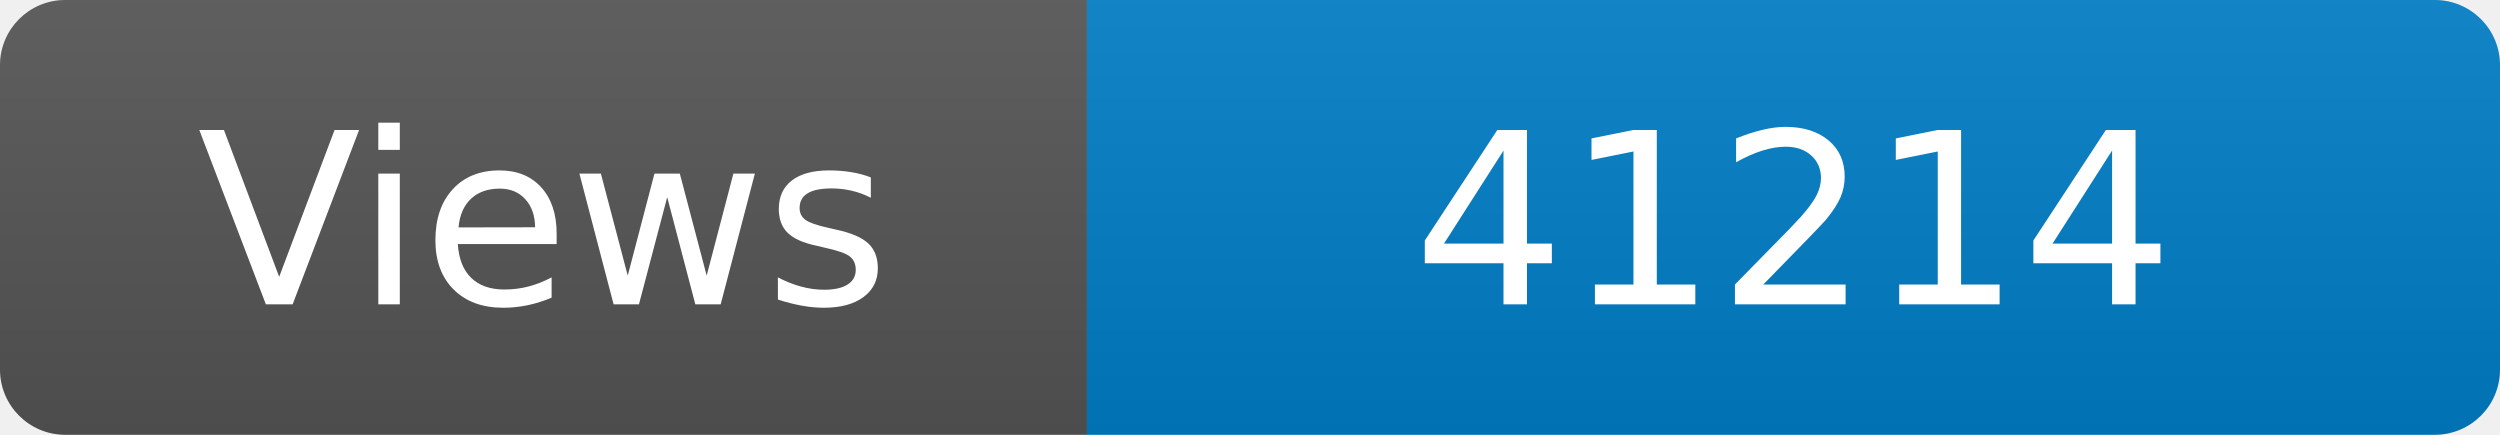
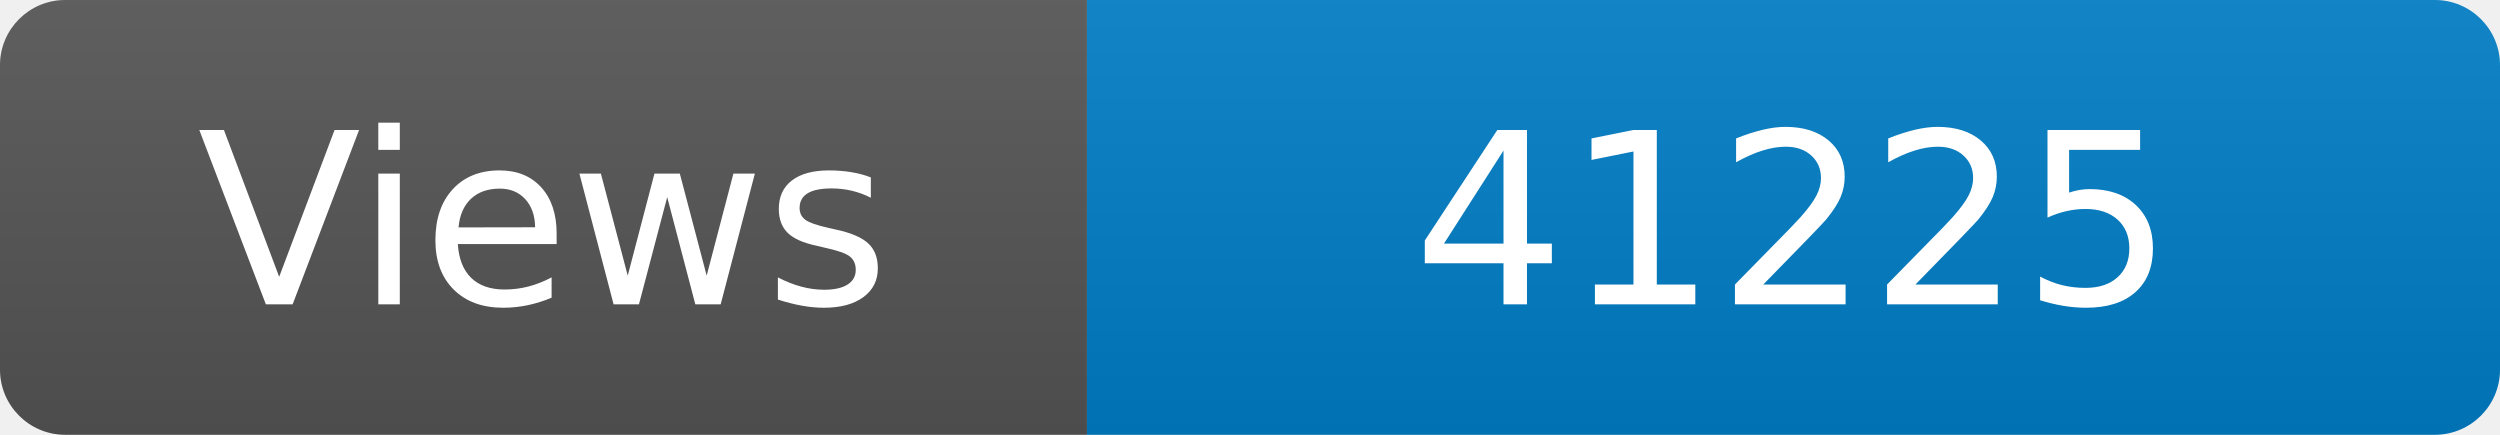
<svg xmlns="http://www.w3.org/2000/svg" width="115" height="20" role="img" aria-label="Maintained?: yes">
  <linearGradient id="s" x2="0" y2="100%">
    <stop offset="0" stop-color="#bbb" stop-opacity=".1" />
    <stop offset="1" stop-opacity=".1" />
  </linearGradient>
  <clipPath id="r">
    <rect width="115" height="20" rx="3" fill="#fff" />
  </clipPath>
  <g clip-path="url(#r)">
    <rect width="50" height="20" fill="#555" />
    <rect x="50" width="160" height="20" fill="#007ec6" />
    <rect width="115" height="20" fill="url(#s)" />
  </g>
  <g fill="#fff" text-anchor="middle" font-family="Verdana,Geneva,DejaVu Sans,sans-serif" font-size="110">
    <text x="250" y="140" transform="scale(.1)" fill="#fff">Views</text>
-     <text x="825" y="140" transform="scale(.1)" fill="#fff">41214</text>
+     <text x="825" y="140" transform="scale(.1)" fill="#fff">41225</text>
  </g>
</svg>
